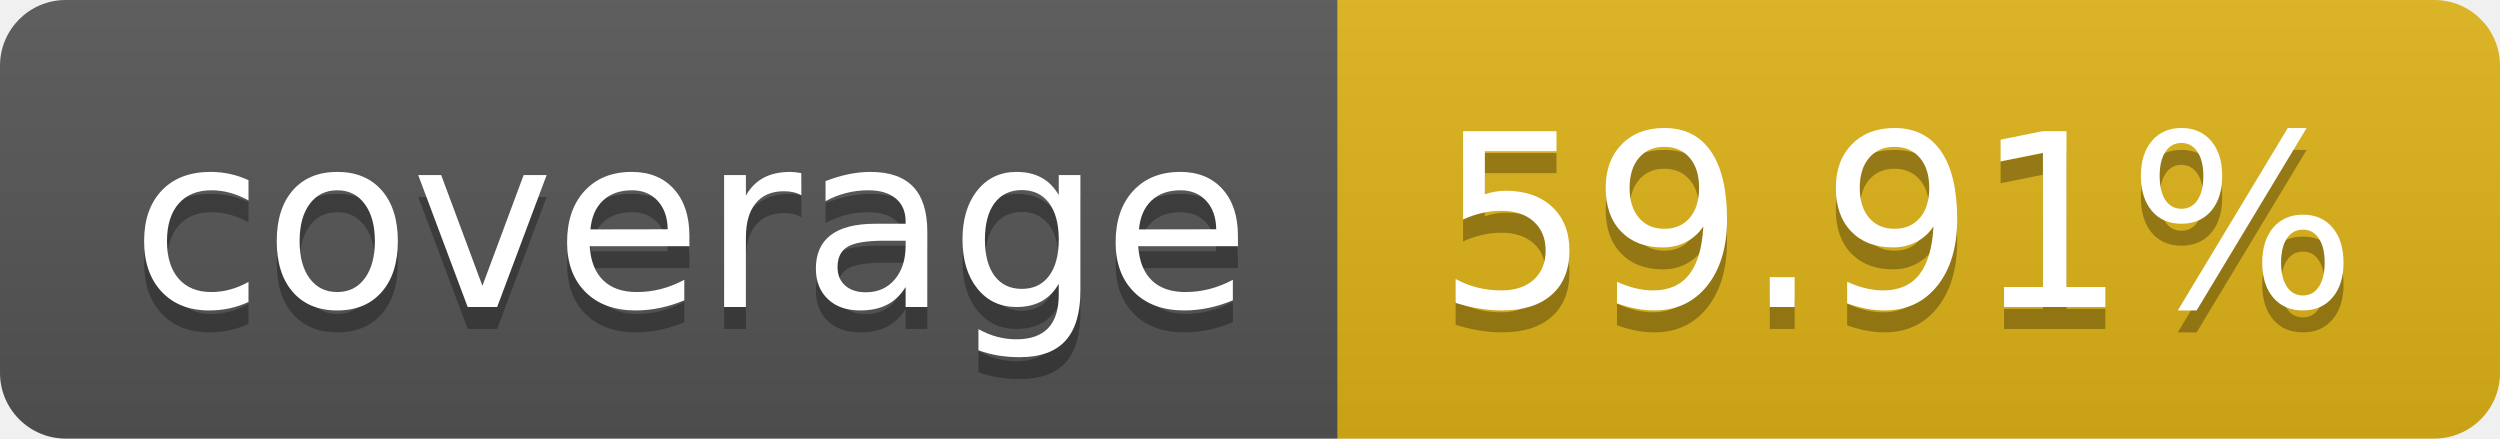
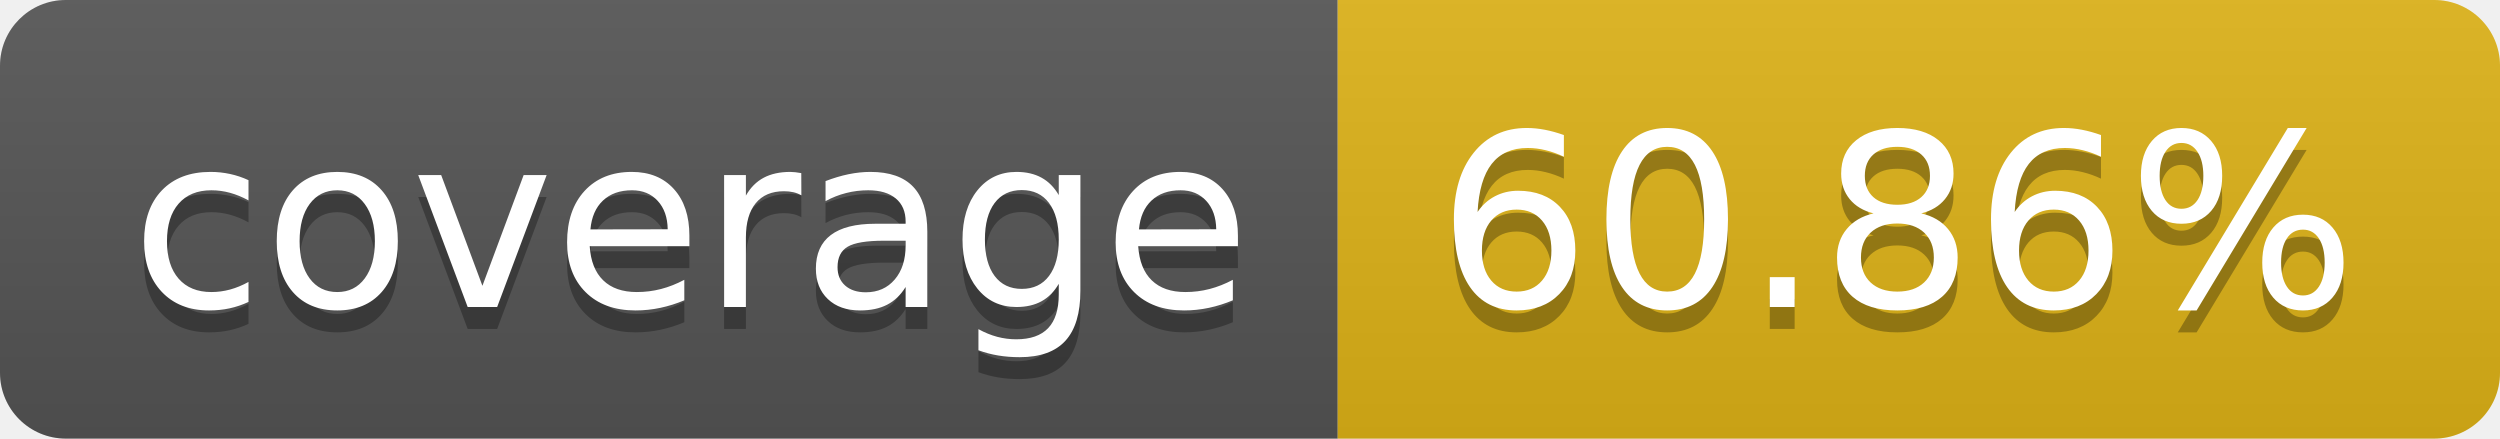
- <svg xmlns="http://www.w3.org/2000/svg" width="114" height="20" role="img" aria-label="coverage: 59.91%">
+ <svg xmlns="http://www.w3.org/2000/svg" width="114" height="20" role="img" aria-label="coverage: 60.86%">
  <linearGradient id="s" x2="0" y2="100%">
    <stop offset="0" stop-color="#bbb" stop-opacity=".1" />
    <stop offset="1" stop-opacity=".1" />
  </linearGradient>
  <clipPath id="r">
    <rect width="114" height="20" rx="3" fill="#fff" />
  </clipPath>
  <g clip-path="url(#r)">
    <rect width="61" height="20" fill="#555" />
    <rect x="61" width="53" height="20" fill="#dfb317" />
    <rect width="114" height="20" fill="url(#s)" />
  </g>
  <g fill="#fff" text-anchor="middle" font-family="Verdana,Geneva,DejaVu Sans,sans-serif" text-rendering="geometricPrecision" font-size="110">
    <text aria-hidden="true" x="315" y="150" fill="#010101" fill-opacity=".3" transform="scale(.1)" textLength="510">coverage</text>
    <text x="315" y="140" transform="scale(.1)" fill="#fff" textLength="510">coverage</text>
-     <text aria-hidden="true" x="865" y="150" fill="#010101" fill-opacity=".3" transform="scale(.1)" textLength="430">59.91%</text>
-     <text x="865" y="140" transform="scale(.1)" fill="#fff" textLength="430">59.91%</text>
+     <text aria-hidden="true" x="865" y="150" fill="#010101" fill-opacity=".3" transform="scale(.1)" textLength="430">60.86%</text>
+     <text x="865" y="140" transform="scale(.1)" fill="#fff" textLength="430">60.86%</text>
  </g>
</svg>
